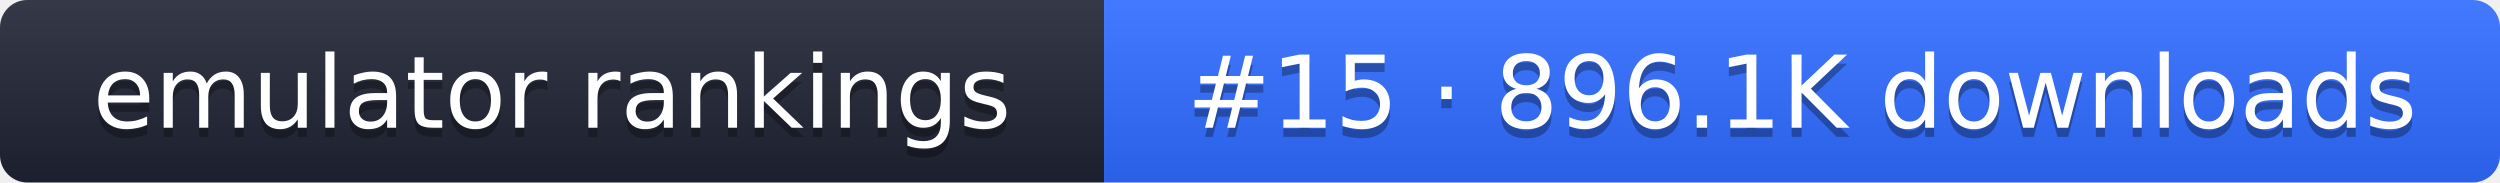
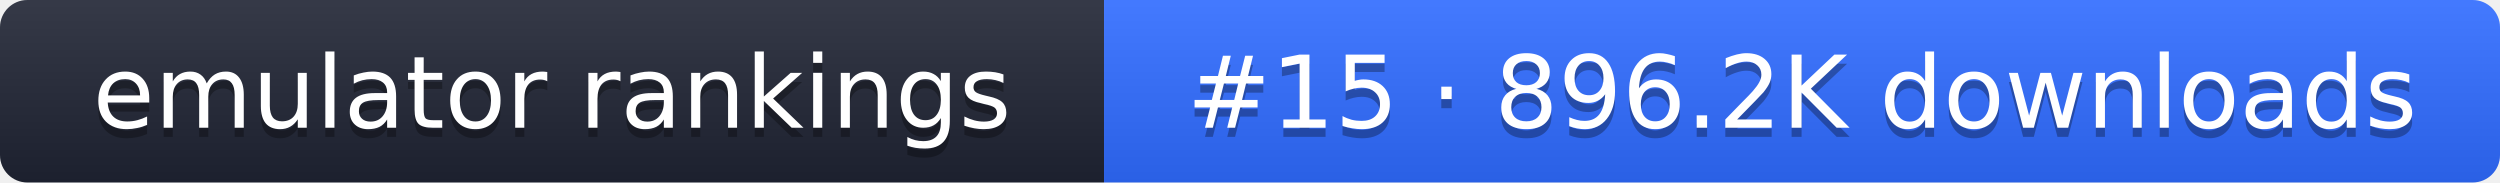
- <svg xmlns="http://www.w3.org/2000/svg" width="274" height="20" role="img" aria-label="emulator rankings: #15 · 896.1K downloads">
+ <svg xmlns="http://www.w3.org/2000/svg" width="274" height="20" role="img" aria-label="emulator rankings: #15 · 896.2K downloads">
  <linearGradient id="g" x2="0" y2="100%">
    <stop offset="0" stop-color="#fff" stop-opacity=".1" />
    <stop offset="1" stop-opacity=".1" />
  </linearGradient>
  <clipPath id="r">
    <rect width="274" height="20" rx="3" fill="#fff" />
  </clipPath>
  <g clip-path="url(#r)">
    <rect width="121" height="20" fill="#1f2433" />
    <rect x="121" width="153" height="20" fill="#2f6bff" />
    <rect width="274" height="20" fill="url(#g)" />
  </g>
  <g fill="#fff" text-anchor="middle" font-family="Verdana,DejaVu Sans,sans-serif" font-size="11">
    <text x="60.5" y="15" fill="#010101" fill-opacity=".3">emulator rankings</text>
    <text x="60.5" y="14">emulator rankings</text>
-     <text x="197.5" y="15" fill="#010101" fill-opacity=".3">#15 · 896.1K downloads</text>
-     <text x="197.5" y="14">#15 · 896.1K downloads</text>
+     <text x="197.5" y="15" fill="#010101" fill-opacity=".3">#15 · 896.2K downloads</text>
+     <text x="197.5" y="14">#15 · 896.2K downloads</text>
  </g>
</svg>
